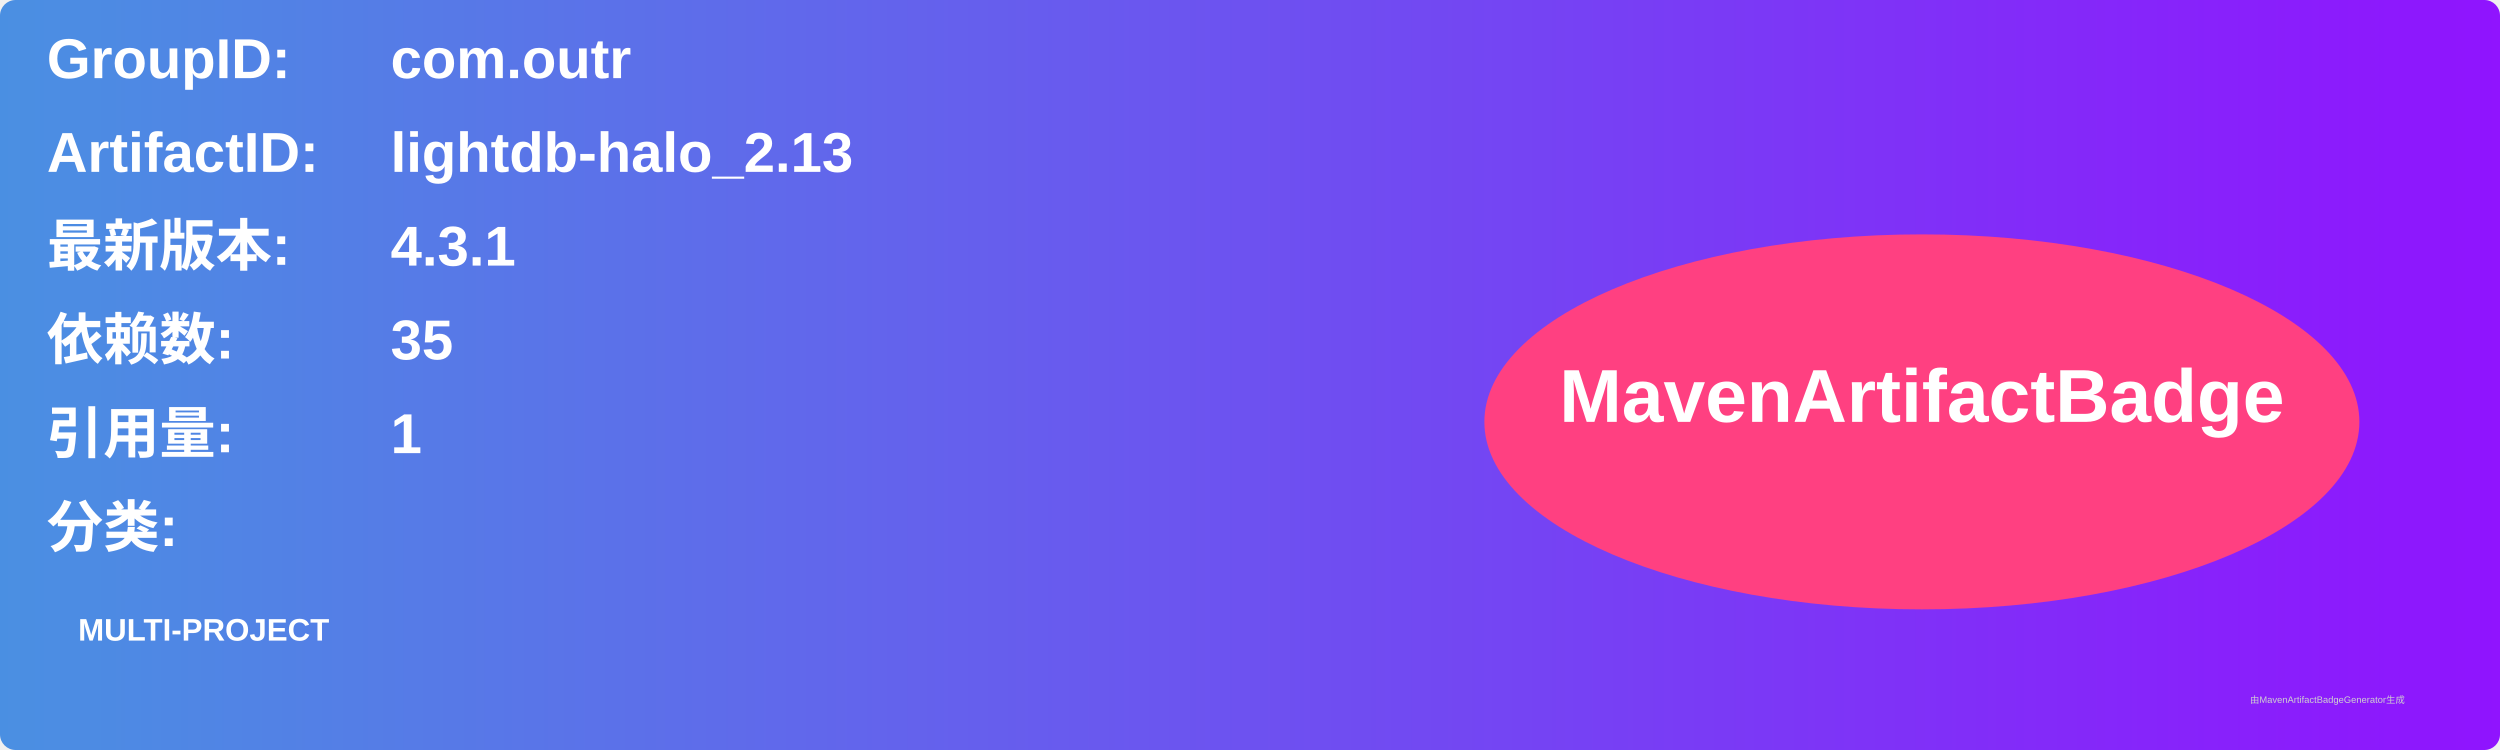
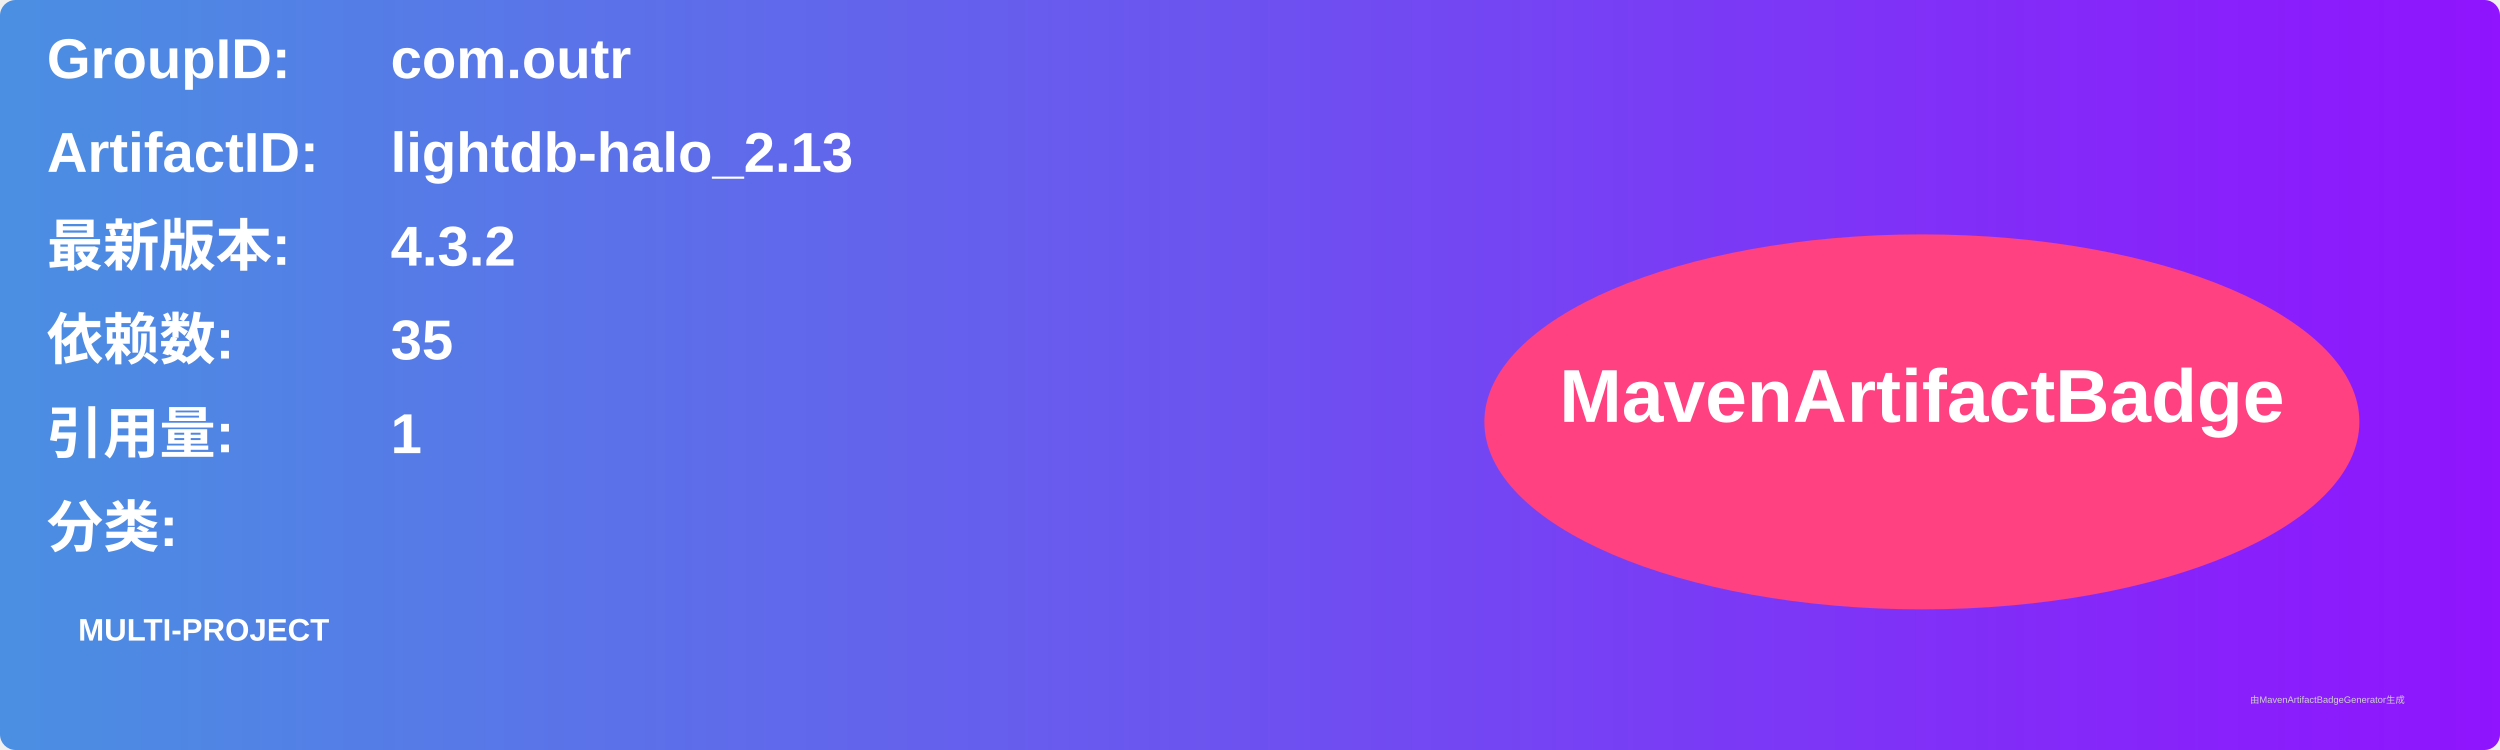
<svg xmlns="http://www.w3.org/2000/svg" width="800" height="240" viewBox="0 0 800 240">
  <linearGradient id="grad" x1="0%" y1="0%" x2="100%" y2="0%">
    <stop offset="0%" stop-color="#4a90e2" />
    <stop offset="100%" stop-color="#9013fe" />
  </linearGradient>
  <rect width="100%" height="100%" rx="5" ry="5" fill="url(#grad)" />
  <g transform="translate(15, 15)">
    <text x="0" y="10" font-family="Arial" font-size="18" fill="white" font-weight="bold" width="260">GroupID:</text>
    <text x="110" y="10" font-family="Arial" font-size="18" fill="white" font-weight="bold" width="460">com.outr</text>
    <text x="0" y="40" font-family="Arial" font-size="18" fill="white" font-weight="bold" width="260">ArtifactID:</text>
    <text x="110" y="40" font-family="Arial" font-size="18" fill="white" font-weight="bold" width="460">lightdb-halo_2.13</text>
    <text x="0" y="70" font-family="Arial" font-size="18" fill="white" font-weight="bold">最新版本:</text>
    <text x="110" y="70" font-family="Arial" font-size="18" fill="white" font-weight="bold">
-       <tspan font-weight="bold">4.3.1</tspan>
+       <tspan font-weight="bold">4.3.2</tspan>
    </text>
    <text x="0" y="100" font-family="Arial" font-size="18" fill="white" font-weight="bold">依赖数: </text>
    <text x="110" y="100" font-family="Arial" font-size="18" fill="white">
      <tspan font-weight="bold">35</tspan>
    </text>
    <text x="0" y="130" font-family="Arial" font-size="18" fill="white" font-weight="bold">引用量: </text>
    <text x="110" y="130" font-family="Arial" font-size="18" fill="white">
      <tspan font-weight="bold">1</tspan>
    </text>
    <text x="0" y="160" font-family="Arial" font-size="18" fill="white" font-weight="bold">分类:</text>
    <text x="10" y="190" font-family="Arial" font-size="10" fill="white">
      <tspan font-weight="bold">MULTI-PROJECT</tspan>
    </text>
    <ellipse cx="600" cy="120" rx="140" ry="60" fill="#ff4081" />
    <text x="600" y="120" text-anchor="middle" font-family="Arial" font-size="24" fill="white" font-weight="bold">MavenArtifactBadge</text>
  </g>
  <text x="720" y="225" font-family="Arial" font-size="3" fill="#d0d0d0">由MavenArtifactBadgeGenerator生成</text>
</svg>
